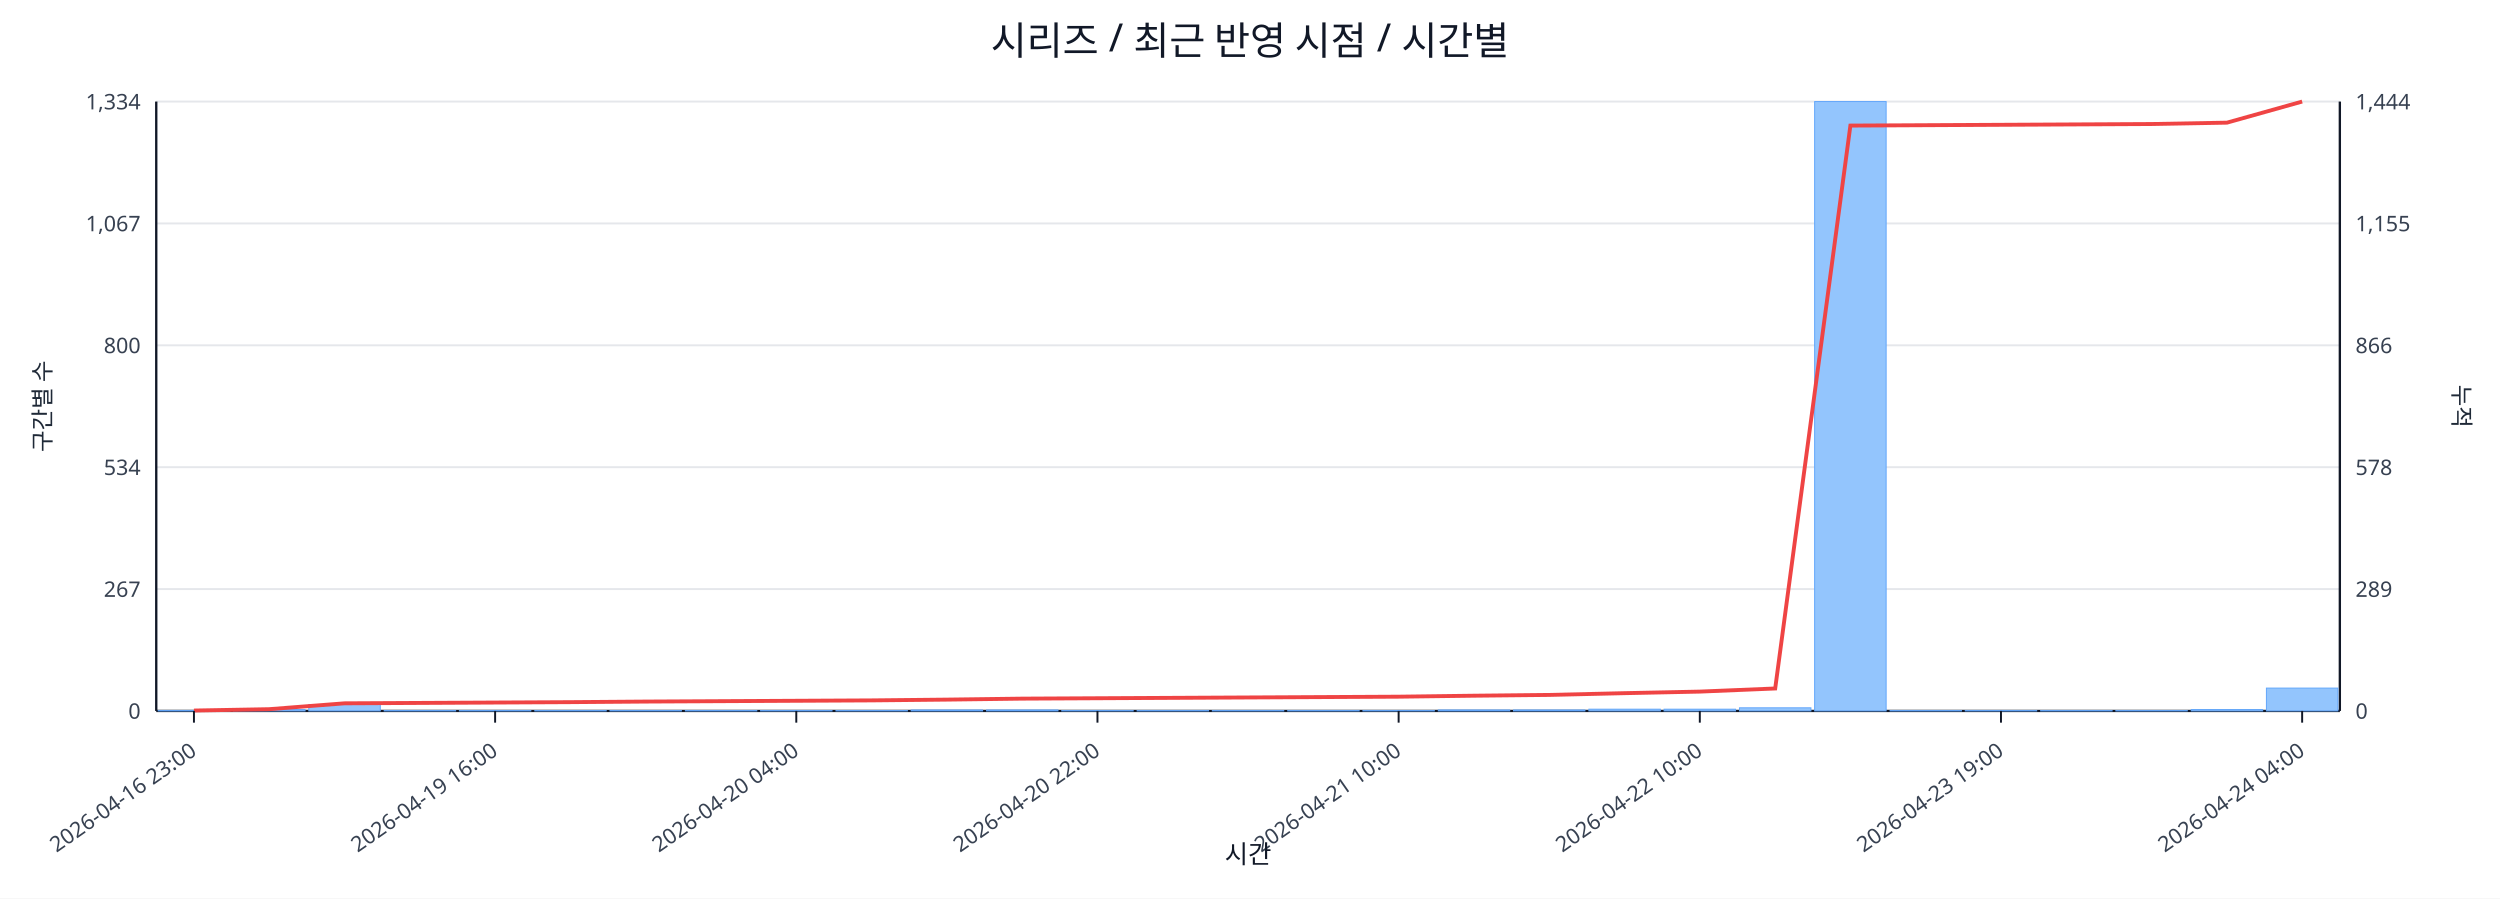
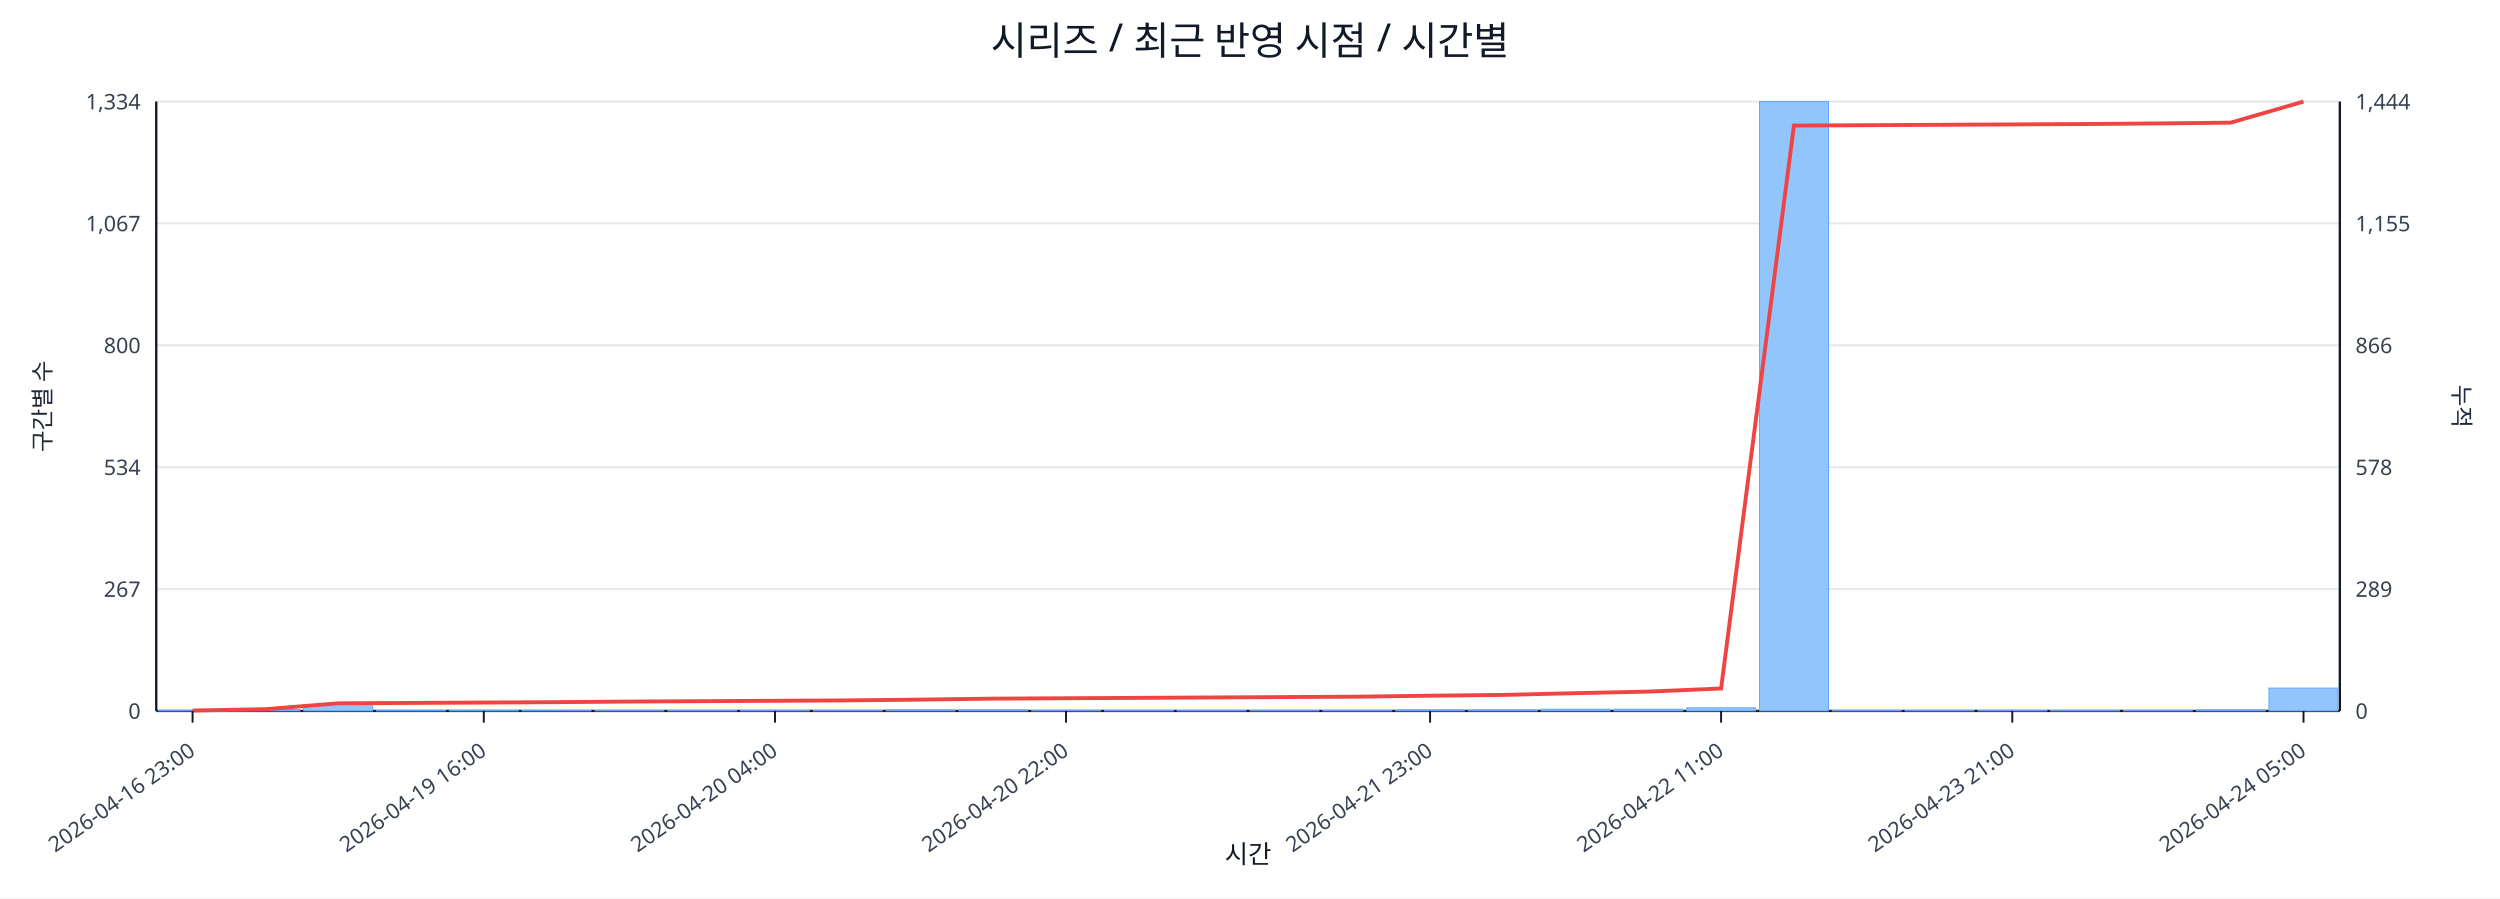
<svg xmlns="http://www.w3.org/2000/svg" width="1280" height="460" viewBox="0 0 1280 460">
  <rect x="0" y="0" width="100%" height="100%" fill="#ffffff" />
  <text x="640.0" y="28" font-size="20" text-anchor="middle" font-family="sans-serif" fill="#111827">시리즈 / 최근 반영 시점 / 시간별</text>
  <line x1="80.0" y1="52.0" x2="1198.0" y2="52.0" stroke="#e5e7eb" stroke-width="1" />
  <text x="72.0" y="56.0" font-size="11" text-anchor="end" font-family="sans-serif" fill="#374151">1,334</text>
  <text x="1206.0" y="56.0" font-size="11" text-anchor="start" font-family="sans-serif" fill="#374151">1,444</text>
  <line x1="80.0" y1="114.4" x2="1198.0" y2="114.4" stroke="#e5e7eb" stroke-width="1" />
  <text x="72.0" y="118.4" font-size="11" text-anchor="end" font-family="sans-serif" fill="#374151">1,067</text>
  <text x="1206.0" y="118.4" font-size="11" text-anchor="start" font-family="sans-serif" fill="#374151">1,155</text>
  <line x1="80.0" y1="176.8" x2="1198.0" y2="176.8" stroke="#e5e7eb" stroke-width="1" />
  <text x="72.0" y="180.8" font-size="11" text-anchor="end" font-family="sans-serif" fill="#374151">800</text>
  <text x="1206.0" y="180.8" font-size="11" text-anchor="start" font-family="sans-serif" fill="#374151">866</text>
  <line x1="80.0" y1="239.2" x2="1198.0" y2="239.2" stroke="#e5e7eb" stroke-width="1" />
  <text x="72.0" y="243.2" font-size="11" text-anchor="end" font-family="sans-serif" fill="#374151">534</text>
  <text x="1206.0" y="243.2" font-size="11" text-anchor="start" font-family="sans-serif" fill="#374151">578</text>
  <line x1="80.0" y1="301.6" x2="1198.0" y2="301.6" stroke="#e5e7eb" stroke-width="1" />
  <text x="72.0" y="305.6" font-size="11" text-anchor="end" font-family="sans-serif" fill="#374151">267</text>
  <text x="1206.0" y="305.6" font-size="11" text-anchor="start" font-family="sans-serif" fill="#374151">289</text>
  <line x1="80.0" y1="364.0" x2="1198.0" y2="364.0" stroke="#e5e7eb" stroke-width="1" />
  <text x="72.0" y="368.0" font-size="11" text-anchor="end" font-family="sans-serif" fill="#374151">0</text>
  <text x="1206.0" y="368.0" font-size="11" text-anchor="start" font-family="sans-serif" fill="#374151">0</text>
  <line x1="80.0" y1="364.0" x2="1198.0" y2="364.0" stroke="#111827" stroke-width="1.2" />
  <line x1="80.0" y1="52.0" x2="80.0" y2="364.0" stroke="#111827" stroke-width="1.2" />
  <line x1="1198.0" y1="52.0" x2="1198.0" y2="364.0" stroke="#111827" stroke-width="1.2" />
-   <rect x="81.0" y="363.8" width="36.6" height="0.2" fill="#93c5fd" stroke="#60a5fa" stroke-width="0.5" />
-   <rect x="119.6" y="363.3" width="36.6" height="0.7" fill="#93c5fd" stroke="#60a5fa" stroke-width="0.5" />
-   <rect x="158.1" y="360.7" width="36.6" height="3.3" fill="#93c5fd" stroke="#60a5fa" stroke-width="0.5" />
-   <rect x="196.7" y="363.8" width="36.6" height="0.2" fill="#93c5fd" stroke="#60a5fa" stroke-width="0.5" />
-   <rect x="235.2" y="363.8" width="36.6" height="0.2" fill="#93c5fd" stroke="#60a5fa" stroke-width="0.5" />
-   <rect x="273.8" y="363.8" width="36.6" height="0.2" fill="#93c5fd" stroke="#60a5fa" stroke-width="0.5" />
-   <rect x="312.3" y="363.8" width="36.6" height="0.2" fill="#93c5fd" stroke="#60a5fa" stroke-width="0.5" />
-   <rect x="350.9" y="363.8" width="36.6" height="0.2" fill="#93c5fd" stroke="#60a5fa" stroke-width="0.5" />
-   <rect x="389.4" y="363.8" width="36.6" height="0.2" fill="#93c5fd" stroke="#60a5fa" stroke-width="0.5" />
-   <rect x="428.0" y="363.8" width="36.6" height="0.2" fill="#93c5fd" stroke="#60a5fa" stroke-width="0.5" />
-   <rect x="466.5" y="363.5" width="36.6" height="0.5" fill="#93c5fd" stroke="#60a5fa" stroke-width="0.5" />
-   <rect x="505.1" y="363.5" width="36.6" height="0.5" fill="#93c5fd" stroke="#60a5fa" stroke-width="0.5" />
-   <rect x="543.6" y="363.8" width="36.6" height="0.2" fill="#93c5fd" stroke="#60a5fa" stroke-width="0.5" />
-   <rect x="582.2" y="363.8" width="36.6" height="0.2" fill="#93c5fd" stroke="#60a5fa" stroke-width="0.5" />
-   <rect x="620.7" y="363.8" width="36.6" height="0.2" fill="#93c5fd" stroke="#60a5fa" stroke-width="0.5" />
-   <rect x="659.3" y="363.8" width="36.6" height="0.2" fill="#93c5fd" stroke="#60a5fa" stroke-width="0.5" />
-   <rect x="697.8" y="363.8" width="36.6" height="0.2" fill="#93c5fd" stroke="#60a5fa" stroke-width="0.5" />
-   <rect x="736.4" y="363.5" width="36.6" height="0.5" fill="#93c5fd" stroke="#60a5fa" stroke-width="0.5" />
-   <rect x="774.9" y="363.5" width="36.6" height="0.5" fill="#93c5fd" stroke="#60a5fa" stroke-width="0.5" />
-   <rect x="813.5" y="363.1" width="36.6" height="0.9" fill="#93c5fd" stroke="#60a5fa" stroke-width="0.5" />
-   <rect x="852.0" y="363.1" width="36.6" height="0.9" fill="#93c5fd" stroke="#60a5fa" stroke-width="0.5" />
-   <rect x="890.6" y="362.4" width="36.6" height="1.6" fill="#93c5fd" stroke="#60a5fa" stroke-width="0.5" />
-   <rect x="929.1" y="52.0" width="36.6" height="312.0" fill="#93c5fd" stroke="#60a5fa" stroke-width="0.5" />
-   <rect x="967.7" y="363.8" width="36.6" height="0.2" fill="#93c5fd" stroke="#60a5fa" stroke-width="0.5" />
-   <rect x="1006.2" y="363.8" width="36.6" height="0.2" fill="#93c5fd" stroke="#60a5fa" stroke-width="0.5" />
-   <rect x="1044.8" y="363.8" width="36.6" height="0.2" fill="#93c5fd" stroke="#60a5fa" stroke-width="0.5" />
-   <rect x="1083.3" y="363.8" width="36.6" height="0.2" fill="#93c5fd" stroke="#60a5fa" stroke-width="0.5" />
-   <rect x="1121.9" y="363.3" width="36.6" height="0.7" fill="#93c5fd" stroke="#60a5fa" stroke-width="0.5" />
-   <rect x="1160.4" y="352.3" width="36.6" height="11.7" fill="#93c5fd" stroke="#60a5fa" stroke-width="0.5" />
-   <polyline fill="none" stroke="#ef4444" stroke-width="2" points="99.3,363.8 137.8,363.1 176.4,360.1 214.9,359.9 253.5,359.7 292.0,359.5 330.6,359.2 369.1,359.0 407.7,358.8 446.2,358.6 484.8,358.2 523.3,357.7 561.9,357.5 600.4,357.3 639.0,357.1 677.6,356.9 716.1,356.7 754.7,356.2 793.2,355.8 831.8,354.9 870.3,354.1 908.9,352.5 947.4,64.3 986.0,64.1 1024.5,63.9 1063.1,63.7 1101.6,63.5 1140.2,62.8 1178.7,52.0" />
-   <line x1="99.3" y1="364.0" x2="99.3" y2="370.0" stroke="#111827" stroke-width="1" />
-   <text x="101.3" y="386.0" font-size="11" text-anchor="end" transform="rotate(-35 101.3 386.0)" font-family="sans-serif" fill="#374151">2026-04-16 23:00</text>
-   <line x1="253.5" y1="364.0" x2="253.5" y2="370.0" stroke="#111827" stroke-width="1" />
-   <text x="255.5" y="386.0" font-size="11" text-anchor="end" transform="rotate(-35 255.5 386.0)" font-family="sans-serif" fill="#374151">2026-04-19 16:00</text>
-   <line x1="407.7" y1="364.0" x2="407.7" y2="370.0" stroke="#111827" stroke-width="1" />
-   <text x="409.7" y="386.0" font-size="11" text-anchor="end" transform="rotate(-35 409.7 386.0)" font-family="sans-serif" fill="#374151">2026-04-20 04:00</text>
-   <line x1="561.9" y1="364.0" x2="561.9" y2="370.0" stroke="#111827" stroke-width="1" />
-   <text x="563.9" y="386.0" font-size="11" text-anchor="end" transform="rotate(-35 563.9 386.0)" font-family="sans-serif" fill="#374151">2026-04-20 22:00</text>
-   <line x1="716.1" y1="364.0" x2="716.1" y2="370.0" stroke="#111827" stroke-width="1" />
-   <text x="718.1" y="386.0" font-size="11" text-anchor="end" transform="rotate(-35 718.1 386.0)" font-family="sans-serif" fill="#374151">2026-04-21 10:00</text>
-   <line x1="870.3" y1="364.0" x2="870.3" y2="370.0" stroke="#111827" stroke-width="1" />
-   <text x="872.3" y="386.0" font-size="11" text-anchor="end" transform="rotate(-35 872.3 386.0)" font-family="sans-serif" fill="#374151">2026-04-22 10:00</text>
-   <line x1="1024.5" y1="364.0" x2="1024.5" y2="370.0" stroke="#111827" stroke-width="1" />
-   <text x="1026.5" y="386.0" font-size="11" text-anchor="end" transform="rotate(-35 1026.5 386.0)" font-family="sans-serif" fill="#374151">2026-04-23 19:00</text>
-   <line x1="1178.7" y1="364.0" x2="1178.7" y2="370.0" stroke="#111827" stroke-width="1" />
-   <text x="1180.7" y="386.0" font-size="11" text-anchor="end" transform="rotate(-35 1180.7 386.0)" font-family="sans-serif" fill="#374151">2026-04-24 04:00</text>
+   <rect x="81.0" y="363.8" width="35.3" height="0.2" fill="#93c5fd" stroke="#60a5fa" stroke-width="0.5" />
+   <rect x="118.3" y="363.3" width="35.3" height="0.7" fill="#93c5fd" stroke="#60a5fa" stroke-width="0.5" />
+   <rect x="155.5" y="360.7" width="35.3" height="3.3" fill="#93c5fd" stroke="#60a5fa" stroke-width="0.5" />
+   <rect x="192.8" y="363.8" width="35.3" height="0.2" fill="#93c5fd" stroke="#60a5fa" stroke-width="0.5" />
+   <rect x="230.1" y="363.8" width="35.3" height="0.2" fill="#93c5fd" stroke="#60a5fa" stroke-width="0.5" />
+   <rect x="267.3" y="363.8" width="35.3" height="0.2" fill="#93c5fd" stroke="#60a5fa" stroke-width="0.5" />
+   <rect x="304.6" y="363.8" width="35.3" height="0.2" fill="#93c5fd" stroke="#60a5fa" stroke-width="0.5" />
+   <rect x="341.9" y="363.8" width="35.3" height="0.2" fill="#93c5fd" stroke="#60a5fa" stroke-width="0.5" />
+   <rect x="379.1" y="363.8" width="35.3" height="0.2" fill="#93c5fd" stroke="#60a5fa" stroke-width="0.5" />
+   <rect x="416.4" y="363.8" width="35.3" height="0.2" fill="#93c5fd" stroke="#60a5fa" stroke-width="0.5" />
+   <rect x="453.7" y="363.5" width="35.3" height="0.5" fill="#93c5fd" stroke="#60a5fa" stroke-width="0.5" />
+   <rect x="490.9" y="363.5" width="35.3" height="0.5" fill="#93c5fd" stroke="#60a5fa" stroke-width="0.5" />
+   <rect x="528.2" y="363.8" width="35.3" height="0.2" fill="#93c5fd" stroke="#60a5fa" stroke-width="0.5" />
+   <rect x="565.5" y="363.8" width="35.3" height="0.2" fill="#93c5fd" stroke="#60a5fa" stroke-width="0.5" />
+   <rect x="602.7" y="363.8" width="35.3" height="0.2" fill="#93c5fd" stroke="#60a5fa" stroke-width="0.5" />
+   <rect x="640.0" y="363.8" width="35.3" height="0.2" fill="#93c5fd" stroke="#60a5fa" stroke-width="0.5" />
+   <rect x="677.3" y="363.8" width="35.3" height="0.2" fill="#93c5fd" stroke="#60a5fa" stroke-width="0.5" />
+   <rect x="714.5" y="363.5" width="35.3" height="0.5" fill="#93c5fd" stroke="#60a5fa" stroke-width="0.5" />
+   <rect x="751.8" y="363.5" width="35.3" height="0.5" fill="#93c5fd" stroke="#60a5fa" stroke-width="0.5" />
+   <rect x="789.1" y="363.1" width="35.3" height="0.9" fill="#93c5fd" stroke="#60a5fa" stroke-width="0.5" />
+   <rect x="826.3" y="363.1" width="35.3" height="0.9" fill="#93c5fd" stroke="#60a5fa" stroke-width="0.5" />
+   <rect x="863.6" y="362.4" width="35.3" height="1.6" fill="#93c5fd" stroke="#60a5fa" stroke-width="0.5" />
+   <rect x="900.9" y="52.0" width="35.3" height="312.0" fill="#93c5fd" stroke="#60a5fa" stroke-width="0.5" />
+   <rect x="938.1" y="363.8" width="35.3" height="0.2" fill="#93c5fd" stroke="#60a5fa" stroke-width="0.5" />
+   <rect x="975.4" y="363.8" width="35.3" height="0.2" fill="#93c5fd" stroke="#60a5fa" stroke-width="0.5" />
+   <rect x="1012.7" y="363.8" width="35.3" height="0.2" fill="#93c5fd" stroke="#60a5fa" stroke-width="0.5" />
+   <rect x="1049.9" y="363.8" width="35.3" height="0.2" fill="#93c5fd" stroke="#60a5fa" stroke-width="0.5" />
+   <rect x="1087.2" y="363.8" width="35.3" height="0.2" fill="#93c5fd" stroke="#60a5fa" stroke-width="0.5" />
+   <rect x="1124.5" y="363.5" width="35.3" height="0.5" fill="#93c5fd" stroke="#60a5fa" stroke-width="0.5" />
+   <rect x="1161.7" y="352.3" width="35.3" height="11.7" fill="#93c5fd" stroke="#60a5fa" stroke-width="0.5" />
+   <polyline fill="none" stroke="#ef4444" stroke-width="2" points="98.6,363.8 135.9,363.1 173.2,360.1 210.4,359.9 247.7,359.7 285.0,359.5 322.2,359.2 359.5,359.0 396.8,358.8 434.0,358.6 471.3,358.2 508.6,357.7 545.8,357.5 583.1,357.3 620.4,357.1 657.6,356.9 694.9,356.7 732.2,356.2 769.4,355.8 806.7,354.9 844.0,354.1 881.2,352.5 918.5,64.3 955.8,64.1 993.0,63.9 1030.3,63.7 1067.6,63.5 1104.8,63.2 1142.1,62.8 1179.4,52.0" />
+   <line x1="98.6" y1="364.0" x2="98.6" y2="370.0" stroke="#111827" stroke-width="1" />
+   <text x="100.6" y="386.0" font-size="11" text-anchor="end" transform="rotate(-35 100.6 386.0)" font-family="sans-serif" fill="#374151">2026-04-16 23:00</text>
+   <line x1="247.7" y1="364.0" x2="247.7" y2="370.0" stroke="#111827" stroke-width="1" />
+   <text x="249.7" y="386.0" font-size="11" text-anchor="end" transform="rotate(-35 249.7 386.0)" font-family="sans-serif" fill="#374151">2026-04-19 16:00</text>
+   <line x1="396.8" y1="364.0" x2="396.8" y2="370.0" stroke="#111827" stroke-width="1" />
+   <text x="398.8" y="386.0" font-size="11" text-anchor="end" transform="rotate(-35 398.8 386.0)" font-family="sans-serif" fill="#374151">2026-04-20 04:00</text>
+   <line x1="545.8" y1="364.0" x2="545.8" y2="370.0" stroke="#111827" stroke-width="1" />
+   <text x="547.8" y="386.0" font-size="11" text-anchor="end" transform="rotate(-35 547.8 386.0)" font-family="sans-serif" fill="#374151">2026-04-20 22:00</text>
+   <line x1="732.2" y1="364.0" x2="732.2" y2="370.0" stroke="#111827" stroke-width="1" />
+   <text x="734.2" y="386.0" font-size="11" text-anchor="end" transform="rotate(-35 734.2 386.0)" font-family="sans-serif" fill="#374151">2026-04-21 23:00</text>
+   <line x1="881.2" y1="364.0" x2="881.2" y2="370.0" stroke="#111827" stroke-width="1" />
+   <text x="883.2" y="386.0" font-size="11" text-anchor="end" transform="rotate(-35 883.2 386.0)" font-family="sans-serif" fill="#374151">2026-04-22 11:00</text>
+   <line x1="1030.3" y1="364.0" x2="1030.3" y2="370.0" stroke="#111827" stroke-width="1" />
+   <text x="1032.3" y="386.0" font-size="11" text-anchor="end" transform="rotate(-35 1032.3 386.0)" font-family="sans-serif" fill="#374151">2026-04-23 21:00</text>
+   <line x1="1179.4" y1="364.0" x2="1179.4" y2="370.0" stroke="#111827" stroke-width="1" />
+   <text x="1181.4" y="386.0" font-size="11" text-anchor="end" transform="rotate(-35 1181.4 386.0)" font-family="sans-serif" fill="#374151">2026-04-24 05:00</text>
  <text x="26" y="208.0" font-size="12" transform="rotate(-90 26 208.0)" text-anchor="middle" font-family="sans-serif" fill="#1f2937">구간별 수</text>
  <text x="1256.0" y="208.0" font-size="12" transform="rotate(90 1256.0 208.0)" text-anchor="middle" font-family="sans-serif" fill="#1f2937">누적</text>
  <text x="639.0" y="442.0" font-size="13" text-anchor="middle" font-family="sans-serif" fill="#111827">시간</text>
</svg>
